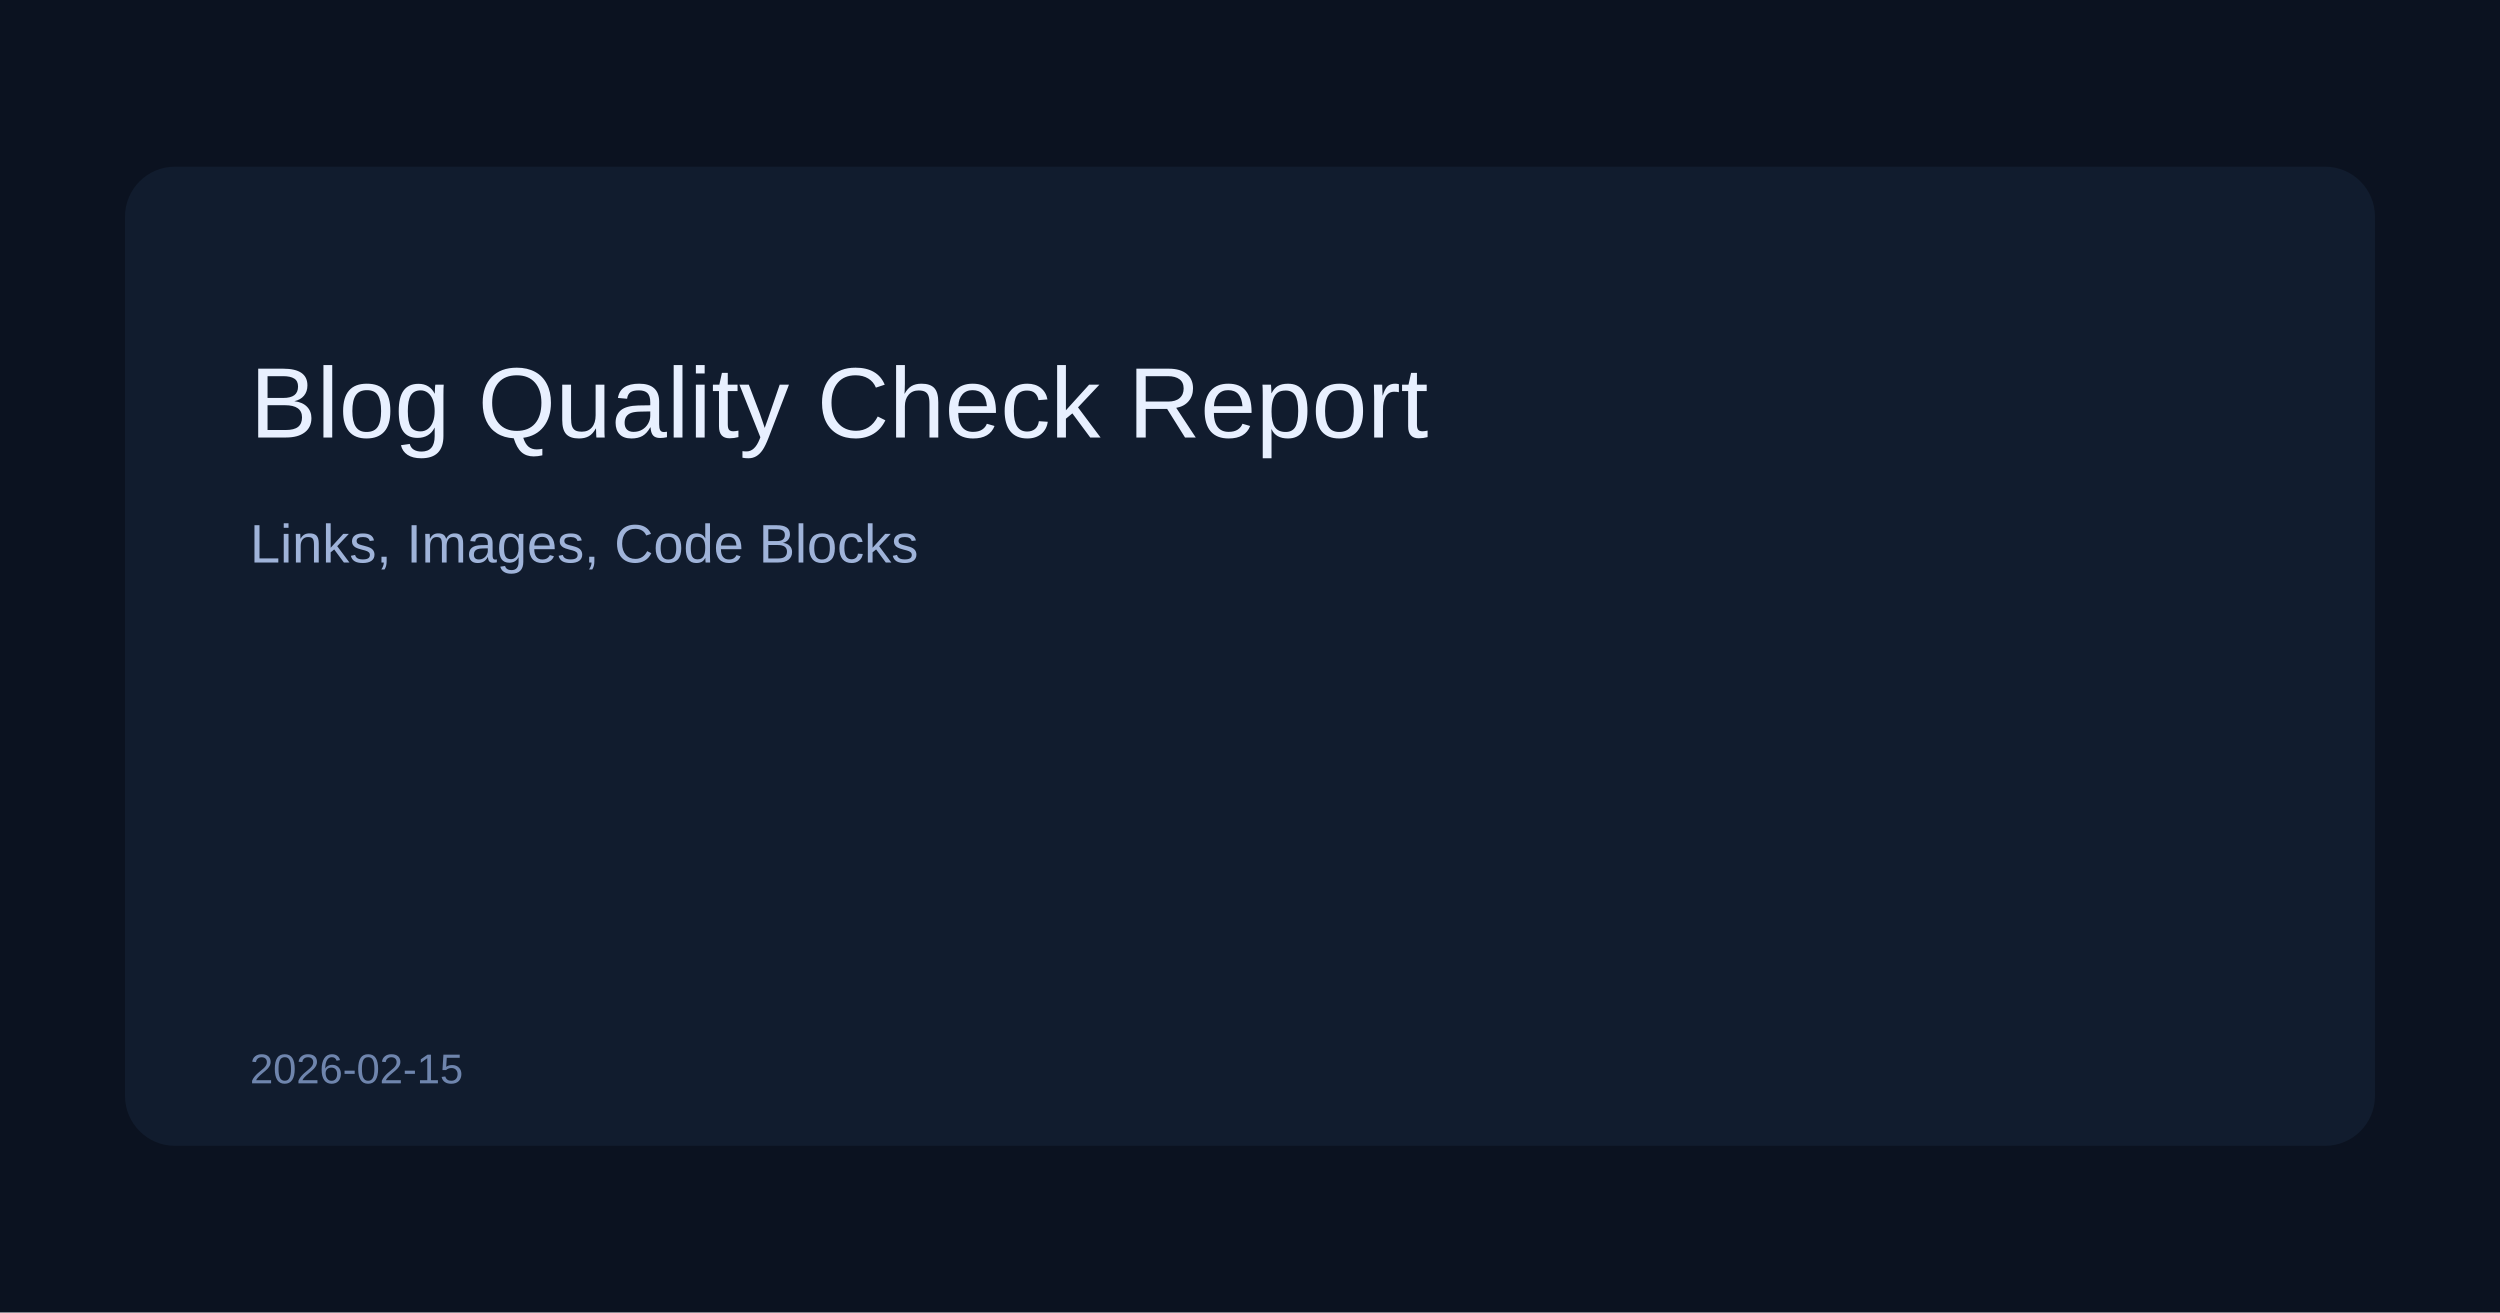
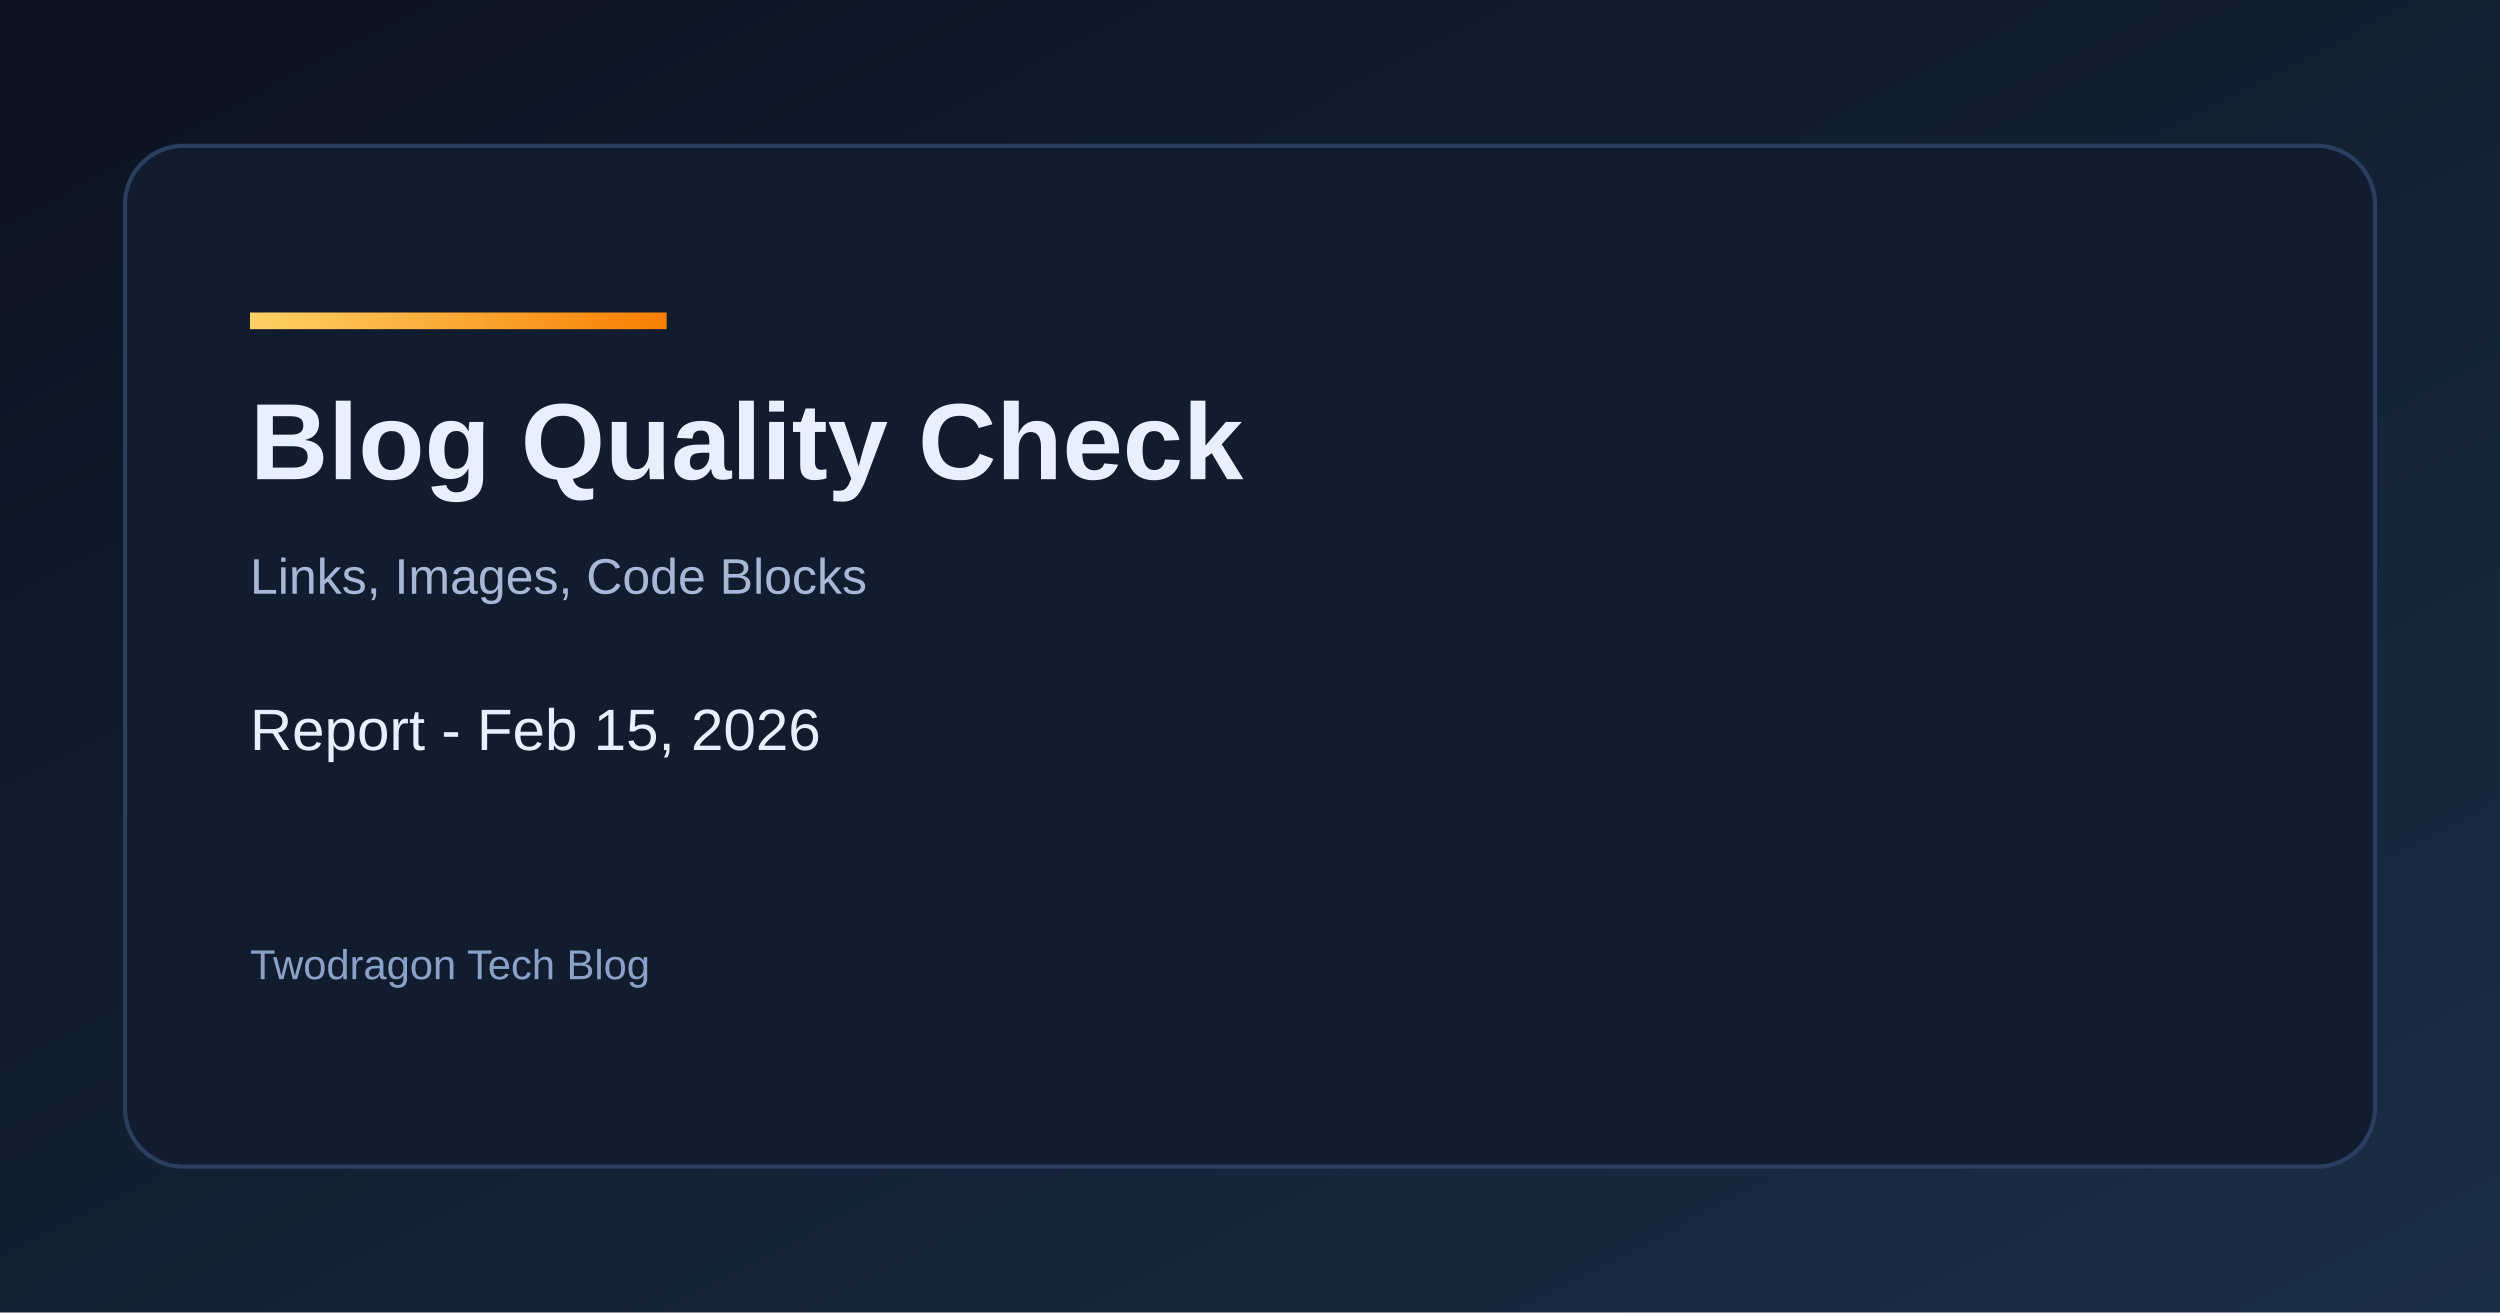
<svg xmlns="http://www.w3.org/2000/svg" width="1200" height="630" viewBox="0 0 1200 630">
-   <rect width="1200" height="630" fill="#0b1220" />
-   <rect x="60" y="80" width="1080" height="470" rx="24" fill="#111c2e" />
-   <text x="120" y="210" font-family="Arial" font-size="48" fill="#e8f0ff">Blog Quality Check Report</text>
-   <text x="120" y="270" font-family="Arial" font-size="26" fill="#9fb3d9">Links, Images, Code Blocks</text>
-   <text x="120" y="520" font-family="Arial" font-size="20" fill="#6f85ad">2026-02-15</text>
+   <defs>
+     <linearGradient id="bg" x1="0" y1="0" x2="1" y2="1">
+       <stop offset="0%" stop-color="#0b1220" />
+       <stop offset="100%" stop-color="#1a2e45" />
+     </linearGradient>
+     <linearGradient id="accent" x1="0" y1="0" x2="1" y2="0">
+       <stop offset="0%" stop-color="#ffd166" />
+       <stop offset="100%" stop-color="#f77f00" />
+     </linearGradient>
+   </defs>
+   <rect width="1200" height="630" fill="url(#bg)" />
+   <rect x="60" y="70" width="1080" height="490" rx="28" fill="#111c2e" stroke="#2a3f5f" stroke-width="2" />
+   <rect x="120" y="150" width="200" height="8" fill="url(#accent)" />
+   <text x="120" y="230" fill="#e8f0ff" font-family="Space Grotesk, Arial, sans-serif" font-size="52" font-weight="700">Blog Quality Check</text>
+   <text x="120" y="285" fill="#a8b7d6" font-family="Space Grotesk, Arial, sans-serif" font-size="24">Links, Images, Code Blocks</text>
+   <text x="120" y="360" fill="#e8f0ff" font-family="Space Grotesk, Arial, sans-serif" font-size="28">Report - Feb 15, 2026</text>
+   <text x="120" y="470" fill="#8aa2c8" font-family="Space Grotesk, Arial, sans-serif" font-size="20">Twodragon Tech Blog</text>
</svg>
